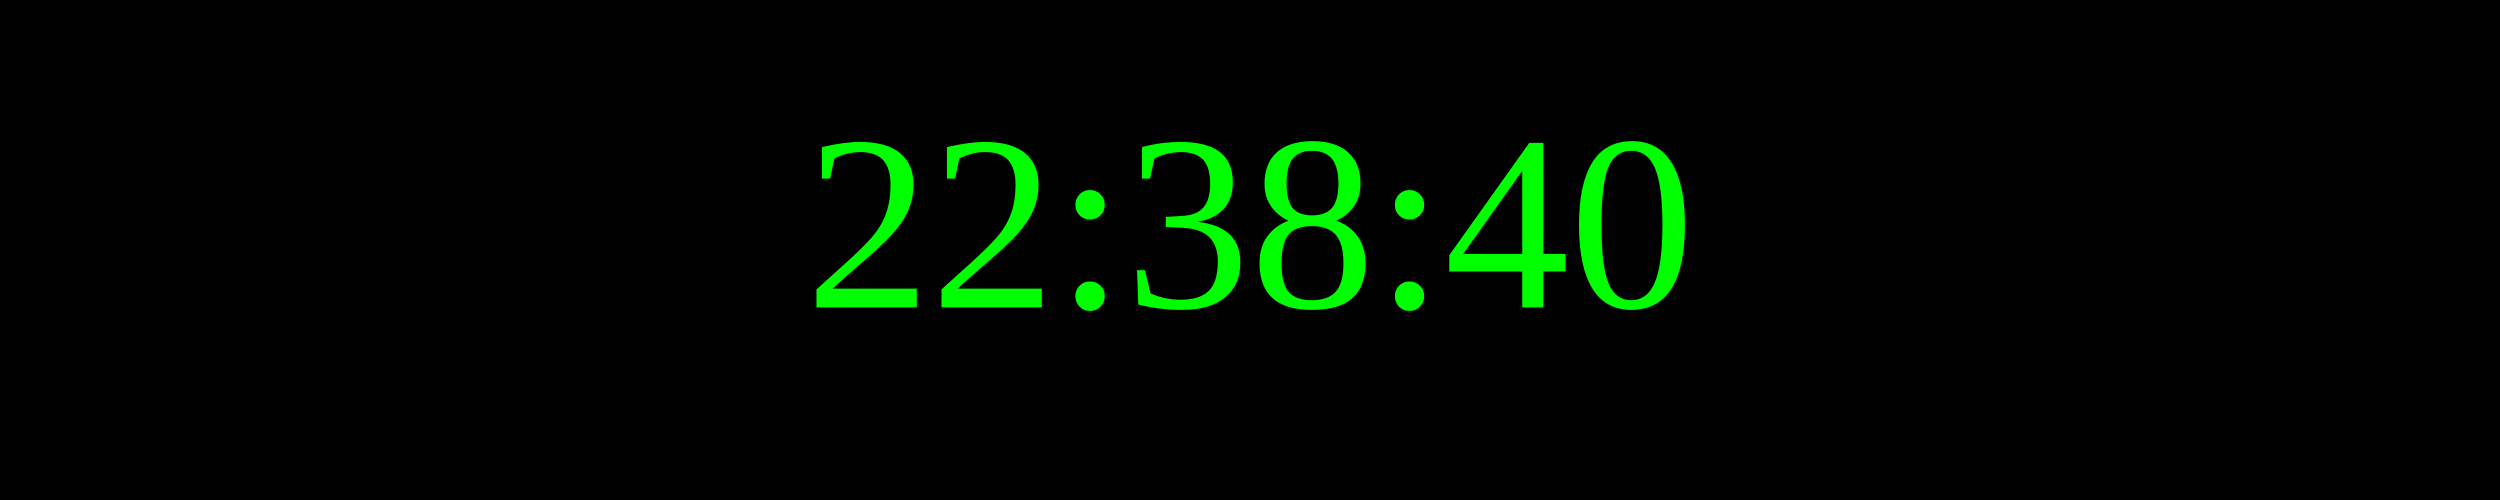
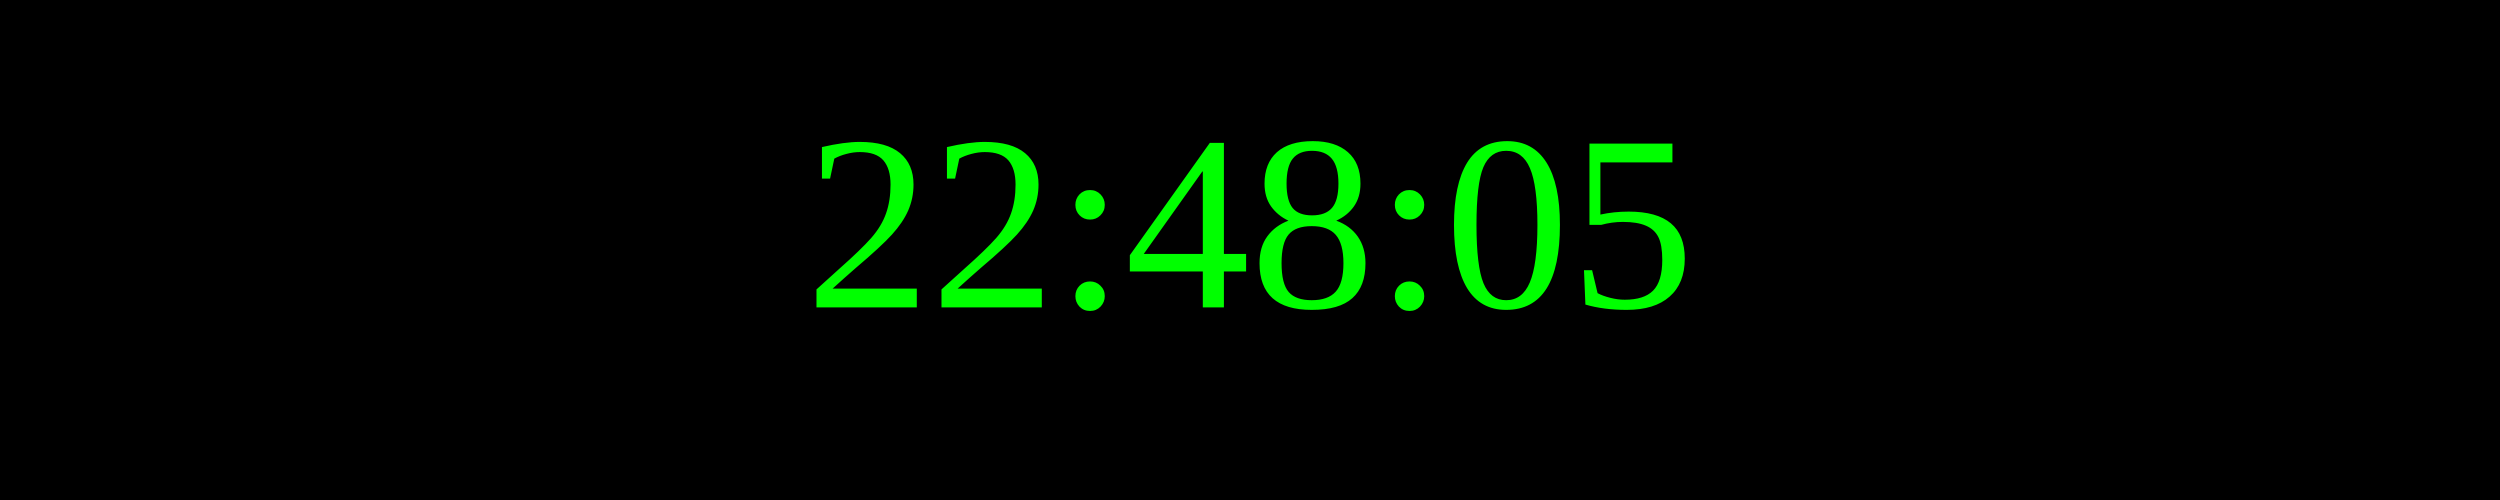
<svg xmlns="http://www.w3.org/2000/svg" width="250" height="50">
  <rect width="100%" height="100%" fill="black" />
  <text x="50%" y="50%" font-size="25" fill="lime" text-anchor="middle" dominant-baseline="middle">
- 22:38:40
+ 22:48:05
</text>
</svg>
